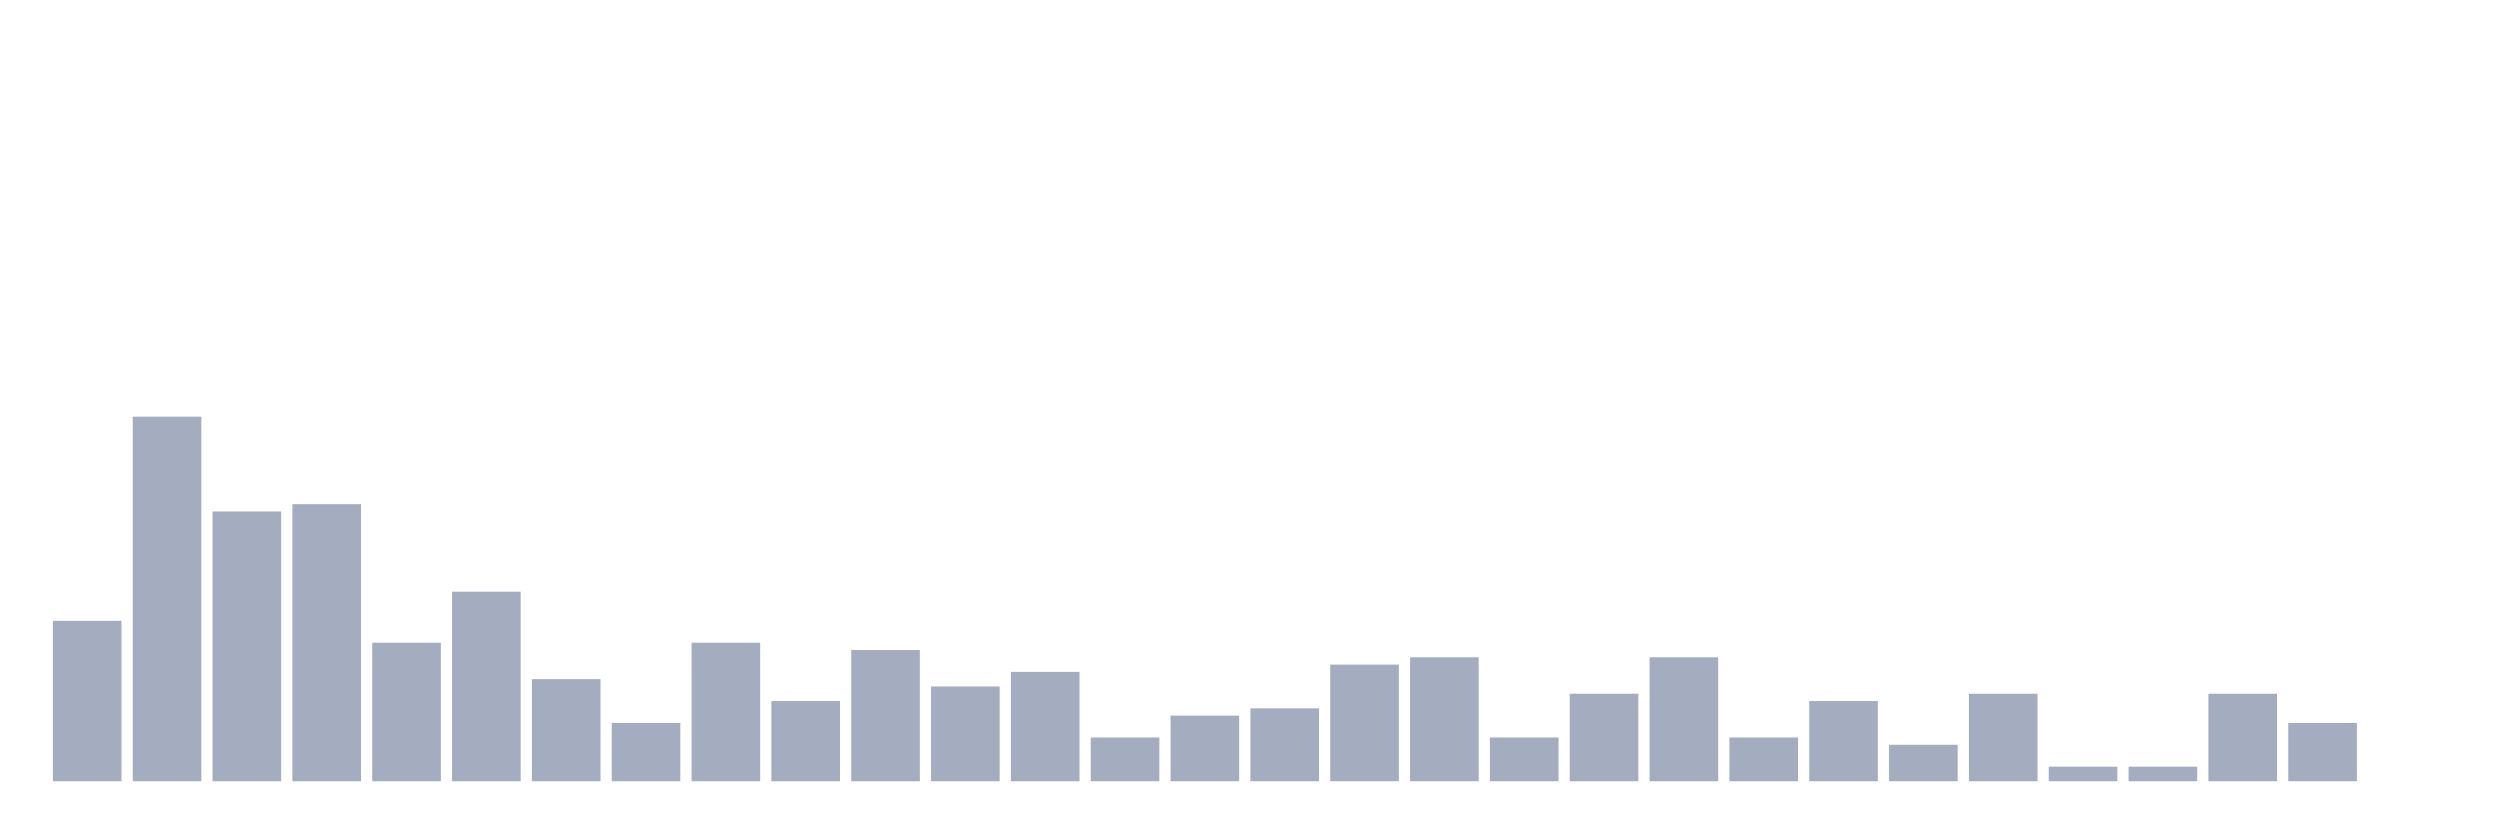
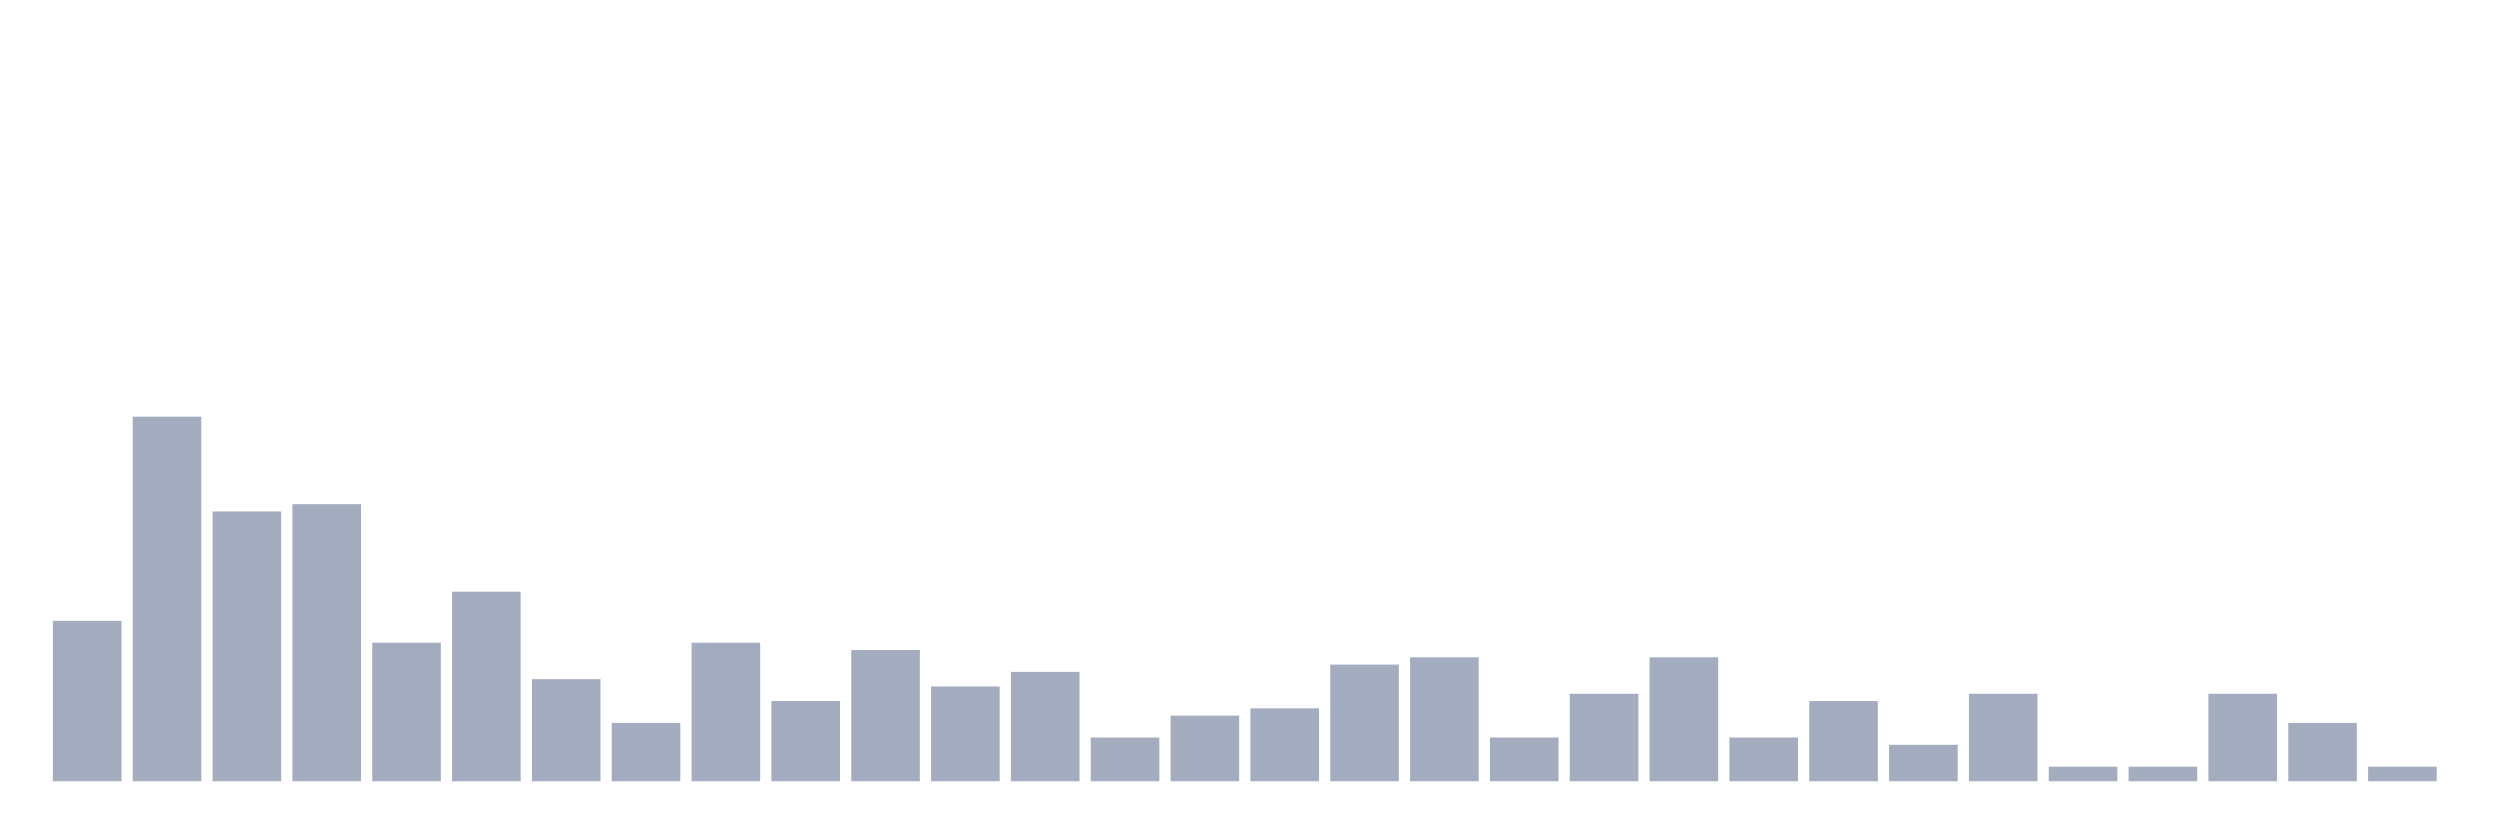
<svg xmlns="http://www.w3.org/2000/svg" viewBox="0 0 480 160">
  <g transform="translate(10,10)">
    <rect class="bar" x="0.153" width="13.175" y="109.2" height="30.8" fill="rgb(164,173,192)" />
    <rect class="bar" x="15.482" width="13.175" y="70" height="70" fill="rgb(164,173,192)" />
    <rect class="bar" x="30.81" width="13.175" y="88.2" height="51.8" fill="rgb(164,173,192)" />
    <rect class="bar" x="46.138" width="13.175" y="86.8" height="53.2" fill="rgb(164,173,192)" />
    <rect class="bar" x="61.466" width="13.175" y="113.4" height="26.6" fill="rgb(164,173,192)" />
    <rect class="bar" x="76.794" width="13.175" y="103.6" height="36.4" fill="rgb(164,173,192)" />
    <rect class="bar" x="92.123" width="13.175" y="120.4" height="19.6" fill="rgb(164,173,192)" />
    <rect class="bar" x="107.451" width="13.175" y="128.8" height="11.2" fill="rgb(164,173,192)" />
    <rect class="bar" x="122.779" width="13.175" y="113.4" height="26.6" fill="rgb(164,173,192)" />
    <rect class="bar" x="138.107" width="13.175" y="124.6" height="15.4" fill="rgb(164,173,192)" />
    <rect class="bar" x="153.436" width="13.175" y="114.8" height="25.2" fill="rgb(164,173,192)" />
    <rect class="bar" x="168.764" width="13.175" y="121.8" height="18.2" fill="rgb(164,173,192)" />
    <rect class="bar" x="184.092" width="13.175" y="119" height="21" fill="rgb(164,173,192)" />
    <rect class="bar" x="199.42" width="13.175" y="131.6" height="8.4" fill="rgb(164,173,192)" />
    <rect class="bar" x="214.748" width="13.175" y="127.4" height="12.6" fill="rgb(164,173,192)" />
    <rect class="bar" x="230.077" width="13.175" y="126" height="14" fill="rgb(164,173,192)" />
    <rect class="bar" x="245.405" width="13.175" y="117.6" height="22.4" fill="rgb(164,173,192)" />
    <rect class="bar" x="260.733" width="13.175" y="116.2" height="23.8" fill="rgb(164,173,192)" />
    <rect class="bar" x="276.061" width="13.175" y="131.6" height="8.4" fill="rgb(164,173,192)" />
    <rect class="bar" x="291.39" width="13.175" y="123.2" height="16.8" fill="rgb(164,173,192)" />
    <rect class="bar" x="306.718" width="13.175" y="116.2" height="23.8" fill="rgb(164,173,192)" />
    <rect class="bar" x="322.046" width="13.175" y="131.6" height="8.4" fill="rgb(164,173,192)" />
    <rect class="bar" x="337.374" width="13.175" y="124.6" height="15.4" fill="rgb(164,173,192)" />
    <rect class="bar" x="352.702" width="13.175" y="133" height="7" fill="rgb(164,173,192)" />
    <rect class="bar" x="368.031" width="13.175" y="123.2" height="16.8" fill="rgb(164,173,192)" />
    <rect class="bar" x="383.359" width="13.175" y="137.2" height="2.8" fill="rgb(164,173,192)" />
    <rect class="bar" x="398.687" width="13.175" y="137.2" height="2.8" fill="rgb(164,173,192)" />
    <rect class="bar" x="414.015" width="13.175" y="123.2" height="16.8" fill="rgb(164,173,192)" />
    <rect class="bar" x="429.344" width="13.175" y="128.8" height="11.2" fill="rgb(164,173,192)" />
-     <rect class="bar" x="444.672" width="13.175" y="140" height="0" fill="rgb(164,173,192)" />
+     <rect class="bar" x="444.672" width="13.175" y="137.2" height="2.8" fill="rgb(164,173,192)" />
  </g>
</svg>
